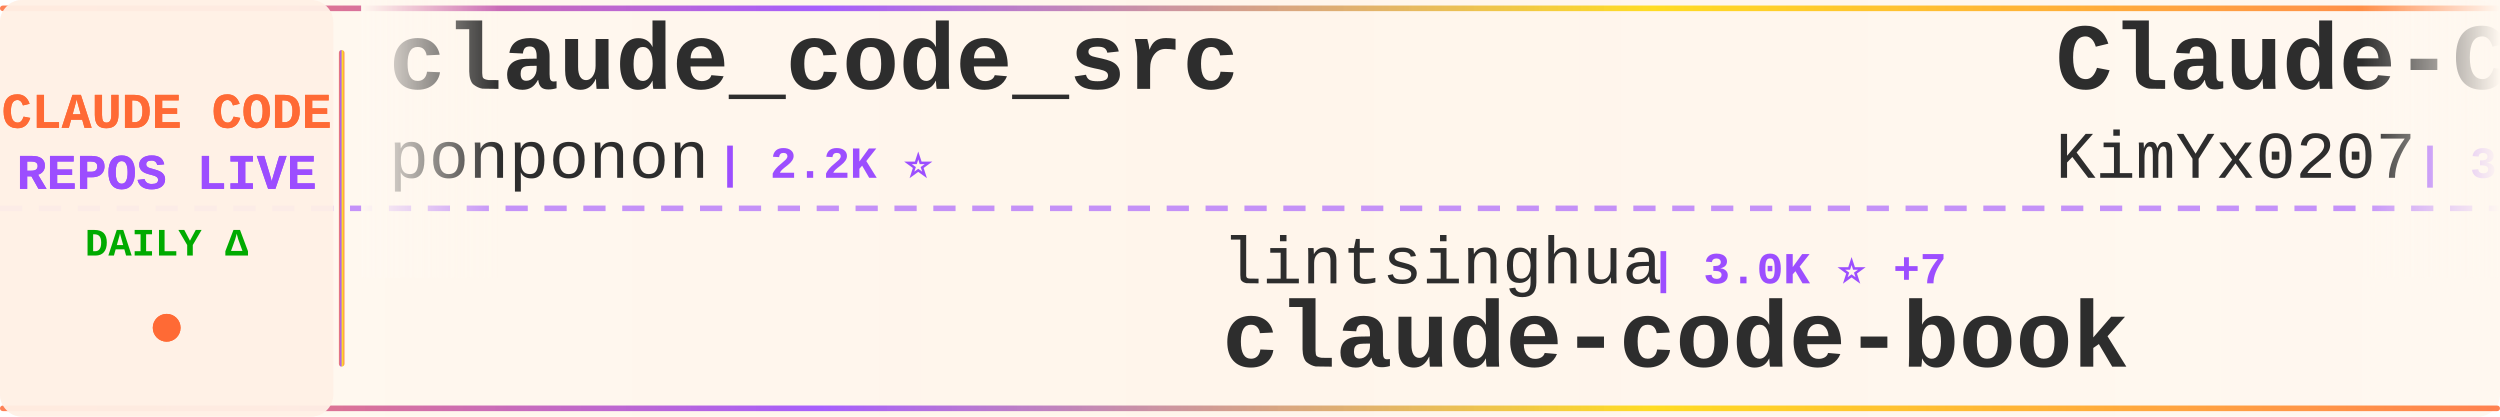
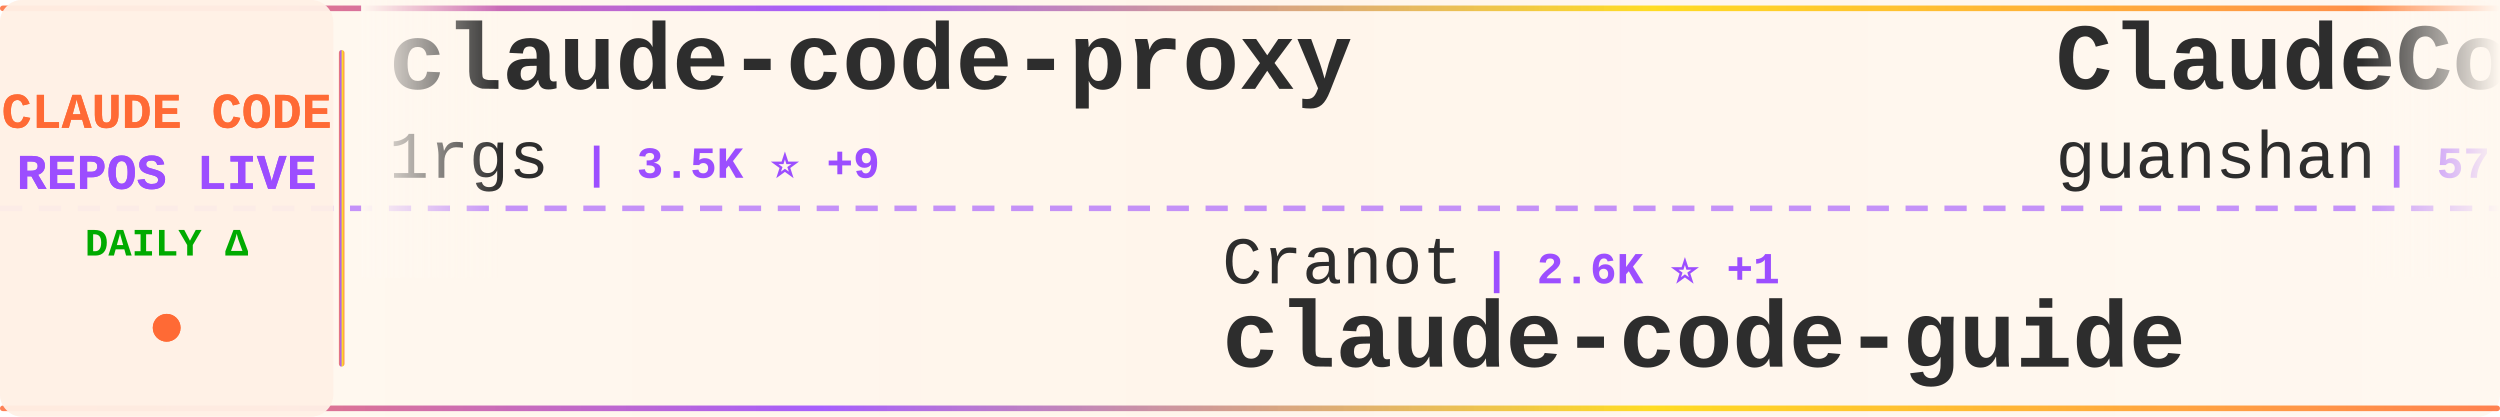
<svg xmlns="http://www.w3.org/2000/svg" width="900" height="150">
  <defs>
    <linearGradient id="tickerBg" x1="0%" y1="0%" x2="100%" y2="0%">
      <stop offset="0%" style="stop-color:#fff8f0;stop-opacity:0.98" />
      <stop offset="50%" style="stop-color:#fff5eb;stop-opacity:1" />
      <stop offset="100%" style="stop-color:#fff8f0;stop-opacity:0.98" />
    </linearGradient>
    <linearGradient id="borderGrad" x1="0%" y1="0%" x2="100%" y2="0%">
      <stop offset="0%" style="stop-color:#FF6B35;stop-opacity:0.85">
        <animate attributeName="stop-opacity" values="0.85;1;0.85" dur="2s" repeatCount="indefinite" />
      </stop>
      <stop offset="33%" style="stop-color:#9C4EFF;stop-opacity:0.9">
        <animate attributeName="stop-opacity" values="0.9;1;0.9" dur="2.2s" repeatCount="indefinite" />
      </stop>
      <stop offset="66%" style="stop-color:#FFD700;stop-opacity:0.85">
        <animate attributeName="stop-opacity" values="0.85;1;0.85" dur="1.8s" repeatCount="indefinite" />
      </stop>
      <stop offset="100%" style="stop-color:#FF6B35;stop-opacity:0.85">
        <animate attributeName="stop-opacity" values="0.85;1;0.85" dur="2s" repeatCount="indefinite" />
      </stop>
    </linearGradient>
    <filter id="textGlow">
      <feGaussianBlur stdDeviation="0.15" result="coloredBlur" />
      <feMerge>
        <feMergeNode in="coloredBlur" />
        <feMergeNode in="SourceGraphic" />
      </feMerge>
    </filter>
    <filter id="metricGlow">
      <feGaussianBlur stdDeviation="0.2" result="coloredBlur" />
      <feMerge>
        <feMergeNode in="coloredBlur" />
        <feMergeNode in="SourceGraphic" />
      </feMerge>
    </filter>
    <linearGradient id="leftFade" x1="0%" y1="0%" x2="100%" y2="0%">
      <stop offset="0%" style="stop-color:#fff8f0;stop-opacity:1" />
      <stop offset="100%" style="stop-color:#fff8f0;stop-opacity:0" />
    </linearGradient>
    <linearGradient id="rightFade" x1="0%" y1="0%" x2="100%" y2="0%">
      <stop offset="0%" style="stop-color:#fff8f0;stop-opacity:0" />
      <stop offset="100%" style="stop-color:#fff8f0;stop-opacity:1" />
    </linearGradient>
  </defs>
  <rect width="900" height="150" fill="url(#tickerBg)" rx="8" />
  <rect x="0" y="2" width="900" height="2" fill="url(#borderGrad)" rx="1" />
  <rect x="0" y="146" width="900" height="2" fill="url(#borderGrad)" rx="1" />
  <line x1="0" y1="75" x2="900" y2="75" stroke="#9C4EFF" stroke-width="2" stroke-dasharray="8 6" opacity="0.6" />
  <rect x="0" y="0" width="120" height="150" fill="#fff0e6" opacity="0.95" rx="8" />
  <text x="60" y="46" font-family="'Courier New', monospace" font-size="18" font-weight="bold" fill="#FF6B35" text-anchor="middle" filter="url(#textGlow)">
    CLAUDE CODE
  </text>
  <text x="60" y="68" font-family="'Courier New', monospace" font-size="18" font-weight="bold" fill="#9C4EFF" text-anchor="middle" filter="url(#textGlow)">
    REPOS LIVE
  </text>
  <text x="60" y="92" font-family="'Courier New', monospace" font-size="14" font-weight="bold" fill="#00aa00" text-anchor="middle">
    DAILY Δ
  </text>
  <circle cx="60" cy="118" r="5" fill="#FF6B35" filter="url(#metricGlow)">
    <animate attributeName="r" values="4;6;4" dur="1.5s" repeatCount="indefinite" />
    <animate attributeName="opacity" values="0.6;1;0.6" dur="1.5s" repeatCount="indefinite" />
  </circle>
  <rect x="122" y="18" width="2" height="114" fill="url(#borderGrad)" rx="1" />
  <clipPath id="tickerClip">
    <rect x="130" y="0" width="770" height="150" />
  </clipPath>
  <g clip-path="url(#tickerClip)">
    <g id="tickerItems">
      <animateTransform attributeName="transform" attributeType="XML" type="translate" from="0 0" to="-3000 0" dur="54s" repeatCount="indefinite" />
      <g transform="translate(0, 0)">
-         <text x="140" y="32" font-family="'Courier New', monospace" font-size="34" font-weight="bold" fill="#2d2d2d">claude_code_src</text>
-         <text x="140" y="64" font-family="'Courier New', monospace" font-size="24" font-weight="normal" fill="#2d2d2d" opacity="1.0">ponponon</text>
-         <text x="258" y="64" font-family="'Courier New', monospace" font-size="16" font-weight="bold" fill="#9C4EFF"> | 2.2K ⭐</text>
+         <text x="140" y="32" font-family="'Courier New', monospace" font-size="34" font-weight="bold" fill="#2d2d2d">claude-code-proxy</text>
+         <text x="140" y="64" font-family="'Courier New', monospace" font-size="24" font-weight="normal" fill="#2d2d2d" opacity="1.0">1rgs</text>
+         <text x="210" y="64" font-family="'Courier New', monospace" font-size="16" font-weight="bold" fill="#9C4EFF"> | 3.5K ⭐ +9</text>
      </g>
      <g transform="translate(300, 0)">
-         <text x="140" y="102" font-family="'Courier New', monospace" font-size="24" font-weight="normal" fill="#2d2d2d" opacity="1.0">lintsinghua</text>
-         <text x="294" y="102" font-family="'Courier New', monospace" font-size="16" font-weight="bold" fill="#9C4EFF"> | 3.0K ⭐ +7</text>
-         <text x="140" y="132" font-family="'Courier New', monospace" font-size="34" font-weight="bold" fill="#2d2d2d">claude-code-book</text>
+         <text x="140" y="102" font-family="'Courier New', monospace" font-size="24" font-weight="normal" fill="#2d2d2d" opacity="1.0">Cranot</text>
+         <text x="234" y="102" font-family="'Courier New', monospace" font-size="16" font-weight="bold" fill="#9C4EFF"> | 2.6K ⭐ +1</text>
+         <text x="140" y="132" font-family="'Courier New', monospace" font-size="34" font-weight="bold" fill="#2d2d2d">claude-code-guide</text>
      </g>
      <g transform="translate(600, 0)">
-         <text x="140" y="32" font-family="'Courier New', monospace" font-size="34" font-weight="bold" fill="#2d2d2d">Claude-Code-x-OpenClaw-G...</text>
-         <text x="140" y="64" font-family="'Courier New', monospace" font-size="24" font-weight="normal" fill="#2d2d2d" opacity="1.0">KimYx0207</text>
-         <text x="270" y="64" font-family="'Courier New', monospace" font-size="16" font-weight="bold" fill="#9C4EFF"> | 3.6K ⭐ +9</text>
+         <text x="140" y="32" font-family="'Courier New', monospace" font-size="34" font-weight="bold" fill="#2d2d2d">ClaudeCode</text>
+         <text x="140" y="64" font-family="'Courier New', monospace" font-size="24" font-weight="normal" fill="#2d2d2d" opacity="1.0">guanshan</text>
+         <text x="258" y="64" font-family="'Courier New', monospace" font-size="16" font-weight="bold" fill="#9C4EFF"> | 57 ⭐</text>
      </g>
      <g transform="translate(900, 0)">
-         <text x="140" y="102" font-family="'Courier New', monospace" font-size="24" font-weight="normal" fill="#2d2d2d" opacity="1.0">rohitg00</text>
-         <text x="258" y="102" font-family="'Courier New', monospace" font-size="16" font-weight="bold" fill="#9C4EFF"> | 1.5K ⭐ +15</text>
-         <text x="140" y="132" font-family="'Courier New', monospace" font-size="34" font-weight="bold" fill="#2d2d2d">awesome-claude-code-tool...</text>
+         <text x="140" y="102" font-family="'Courier New', monospace" font-size="24" font-weight="normal" fill="#2d2d2d" opacity="1.0">ponponon</text>
+         <text x="258" y="102" font-family="'Courier New', monospace" font-size="16" font-weight="bold" fill="#9C4EFF"> | 2.2K ⭐ +2</text>
+         <text x="140" y="132" font-family="'Courier New', monospace" font-size="34" font-weight="bold" fill="#2d2d2d">claude_code_src</text>
      </g>
      <g transform="translate(1200, 0)">
-         <text x="140" y="32" font-family="'Courier New', monospace" font-size="34" font-weight="bold" fill="#2d2d2d">claude-code-rev</text>
-         <text x="140" y="64" font-family="'Courier New', monospace" font-size="24" font-weight="normal" fill="#2d2d2d" opacity="1.0">oboard</text>
-         <text x="234" y="64" font-family="'Courier New', monospace" font-size="16" font-weight="bold" fill="#9C4EFF"> | 3.1K ⭐ +2</text>
+         <text x="140" y="32" font-family="'Courier New', monospace" font-size="34" font-weight="bold" fill="#2d2d2d">learn-claude-code</text>
+         <text x="140" y="64" font-family="'Courier New', monospace" font-size="24" font-weight="normal" fill="#2d2d2d" opacity="1.0">shareAI-lab</text>
+         <text x="294" y="64" font-family="'Courier New', monospace" font-size="16" font-weight="bold" fill="#9C4EFF"> | 57.7K ⭐ +105</text>
      </g>
      <g transform="translate(1500, 0)">
-         <text x="140" y="102" font-family="'Courier New', monospace" font-size="24" font-weight="normal" fill="#2d2d2d" opacity="1.0">bfly123</text>
-         <text x="246" y="102" font-family="'Courier New', monospace" font-size="16" font-weight="bold" fill="#9C4EFF"> | 2.4K ⭐ +15</text>
-         <text x="140" y="132" font-family="'Courier New', monospace" font-size="34" font-weight="bold" fill="#2d2d2d">claude_codex_bridge</text>
+         <text x="140" y="102" font-family="'Courier New', monospace" font-size="24" font-weight="normal" fill="#2d2d2d" opacity="1.0">alejandrobalderas</text>
+         <text x="366" y="102" font-family="'Courier New', monospace" font-size="16" font-weight="bold" fill="#9C4EFF"> | 1.8K ⭐ +9</text>
+         <text x="140" y="132" font-family="'Courier New', monospace" font-size="34" font-weight="bold" fill="#2d2d2d">claude-code-from-source</text>
      </g>
      <g transform="translate(1800, 0)">
+         <text x="140" y="32" font-family="'Courier New', monospace" font-size="34" font-weight="bold" fill="#2d2d2d">claude-code</text>
+         <text x="140" y="64" font-family="'Courier New', monospace" font-size="24" font-weight="normal" fill="#2d2d2d" opacity="1.0">alex000kim</text>
+         <text x="282" y="64" font-family="'Courier New', monospace" font-size="16" font-weight="bold" fill="#9C4EFF"> | 222 ⭐</text>
+       </g>
+       <g transform="translate(2100, 0)">
+         <text x="140" y="102" font-family="'Courier New', monospace" font-size="24" font-weight="normal" fill="#2d2d2d" opacity="1.0">edmund-io</text>
+         <text x="270" y="102" font-family="'Courier New', monospace" font-size="16" font-weight="bold" fill="#9C4EFF"> | 1.4K ⭐ +2</text>
+         <text x="140" y="132" font-family="'Courier New', monospace" font-size="34" font-weight="bold" fill="#2d2d2d">edmunds-claude-code</text>
+       </g>
+       <g transform="translate(2400, 0)">
        <text x="140" y="32" font-family="'Courier New', monospace" font-size="34" font-weight="bold" fill="#2d2d2d">claude-code-tips</text>
        <text x="140" y="64" font-family="'Courier New', monospace" font-size="24" font-weight="normal" fill="#2d2d2d" opacity="1.0">ykdojo</text>
-         <text x="234" y="64" font-family="'Courier New', monospace" font-size="16" font-weight="bold" fill="#9C4EFF"> | 8.0K ⭐ +18</text>
-       </g>
-       <g transform="translate(2100, 0)">
-         <text x="140" y="102" font-family="'Courier New', monospace" font-size="24" font-weight="normal" fill="#2d2d2d" opacity="1.0">Maciek-roboblog</text>
-         <text x="342" y="102" font-family="'Courier New', monospace" font-size="16" font-weight="bold" fill="#9C4EFF"> | 7.9K ⭐ +11</text>
-         <text x="140" y="132" font-family="'Courier New', monospace" font-size="34" font-weight="bold" fill="#2d2d2d">Claude-Code-Usage-Monito...</text>
-       </g>
-       <g transform="translate(2400, 0)">
-         <text x="140" y="32" font-family="'Courier New', monospace" font-size="34" font-weight="bold" fill="#2d2d2d">claude-code</text>
-         <text x="140" y="64" font-family="'Courier New', monospace" font-size="24" font-weight="normal" fill="#2d2d2d" opacity="1.0">tanbiralam</text>
-         <text x="282" y="64" font-family="'Courier New', monospace" font-size="16" font-weight="bold" fill="#9C4EFF"> | 1.6K ⭐ +7</text>
+         <text x="234" y="64" font-family="'Courier New', monospace" font-size="16" font-weight="bold" fill="#9C4EFF"> | 8.0K ⭐ +16</text>
      </g>
      <g transform="translate(2700, 0)">
-         <text x="140" y="102" font-family="'Courier New', monospace" font-size="24" font-weight="normal" fill="#2d2d2d" opacity="1.0">repowise-dev</text>
-         <text x="306" y="102" font-family="'Courier New', monospace" font-size="16" font-weight="bold" fill="#9C4EFF"> | 983 ⭐ +1</text>
-         <text x="140" y="132" font-family="'Courier New', monospace" font-size="34" font-weight="bold" fill="#2d2d2d">claude-code-prompts</text>
+         <text x="140" y="102" font-family="'Courier New', monospace" font-size="24" font-weight="normal" fill="#2d2d2d" opacity="1.0">Piebald-AI</text>
+         <text x="282" y="102" font-family="'Courier New', monospace" font-size="16" font-weight="bold" fill="#9C4EFF"> | 9.8K ⭐ +35</text>
+         <text x="140" y="132" font-family="'Courier New', monospace" font-size="34" font-weight="bold" fill="#2d2d2d">claude-code-system-promp...</text>
      </g>
      <g transform="translate(3000, 0)">
-         <text x="140" y="32" font-family="'Courier New', monospace" font-size="34" font-weight="bold" fill="#2d2d2d">claude_code_src</text>
-         <text x="140" y="64" font-family="'Courier New', monospace" font-size="24" font-weight="normal" fill="#2d2d2d" opacity="1.0">ponponon</text>
-         <text x="258" y="64" font-family="'Courier New', monospace" font-size="16" font-weight="bold" fill="#9C4EFF"> | 2.2K ⭐</text>
+         <text x="140" y="32" font-family="'Courier New', monospace" font-size="34" font-weight="bold" fill="#2d2d2d">claude-code-proxy</text>
+         <text x="140" y="64" font-family="'Courier New', monospace" font-size="24" font-weight="normal" fill="#2d2d2d" opacity="1.0">1rgs</text>
+         <text x="210" y="64" font-family="'Courier New', monospace" font-size="16" font-weight="bold" fill="#9C4EFF"> | 3.5K ⭐ +9</text>
      </g>
      <g transform="translate(3300, 0)">
-         <text x="140" y="102" font-family="'Courier New', monospace" font-size="24" font-weight="normal" fill="#2d2d2d" opacity="1.0">lintsinghua</text>
-         <text x="294" y="102" font-family="'Courier New', monospace" font-size="16" font-weight="bold" fill="#9C4EFF"> | 3.0K ⭐ +7</text>
-         <text x="140" y="132" font-family="'Courier New', monospace" font-size="34" font-weight="bold" fill="#2d2d2d">claude-code-book</text>
+         <text x="140" y="102" font-family="'Courier New', monospace" font-size="24" font-weight="normal" fill="#2d2d2d" opacity="1.0">Cranot</text>
+         <text x="234" y="102" font-family="'Courier New', monospace" font-size="16" font-weight="bold" fill="#9C4EFF"> | 2.6K ⭐ +1</text>
+         <text x="140" y="132" font-family="'Courier New', monospace" font-size="34" font-weight="bold" fill="#2d2d2d">claude-code-guide</text>
      </g>
      <g transform="translate(3600, 0)">
-         <text x="140" y="32" font-family="'Courier New', monospace" font-size="34" font-weight="bold" fill="#2d2d2d">Claude-Code-x-OpenClaw-G...</text>
-         <text x="140" y="64" font-family="'Courier New', monospace" font-size="24" font-weight="normal" fill="#2d2d2d" opacity="1.0">KimYx0207</text>
-         <text x="270" y="64" font-family="'Courier New', monospace" font-size="16" font-weight="bold" fill="#9C4EFF"> | 3.6K ⭐ +9</text>
+         <text x="140" y="32" font-family="'Courier New', monospace" font-size="34" font-weight="bold" fill="#2d2d2d">ClaudeCode</text>
+         <text x="140" y="64" font-family="'Courier New', monospace" font-size="24" font-weight="normal" fill="#2d2d2d" opacity="1.0">guanshan</text>
+         <text x="258" y="64" font-family="'Courier New', monospace" font-size="16" font-weight="bold" fill="#9C4EFF"> | 57 ⭐</text>
      </g>
      <g transform="translate(3900, 0)">
-         <text x="140" y="102" font-family="'Courier New', monospace" font-size="24" font-weight="normal" fill="#2d2d2d" opacity="1.0">rohitg00</text>
-         <text x="258" y="102" font-family="'Courier New', monospace" font-size="16" font-weight="bold" fill="#9C4EFF"> | 1.5K ⭐ +15</text>
-         <text x="140" y="132" font-family="'Courier New', monospace" font-size="34" font-weight="bold" fill="#2d2d2d">awesome-claude-code-tool...</text>
+         <text x="140" y="102" font-family="'Courier New', monospace" font-size="24" font-weight="normal" fill="#2d2d2d" opacity="1.0">ponponon</text>
+         <text x="258" y="102" font-family="'Courier New', monospace" font-size="16" font-weight="bold" fill="#9C4EFF"> | 2.2K ⭐ +2</text>
+         <text x="140" y="132" font-family="'Courier New', monospace" font-size="34" font-weight="bold" fill="#2d2d2d">claude_code_src</text>
      </g>
    </g>
  </g>
  <rect x="130" y="0" width="50" height="100" fill="url(#leftFade)" />
  <rect x="850" y="0" width="50" height="100" fill="url(#rightFade)" />
</svg>
